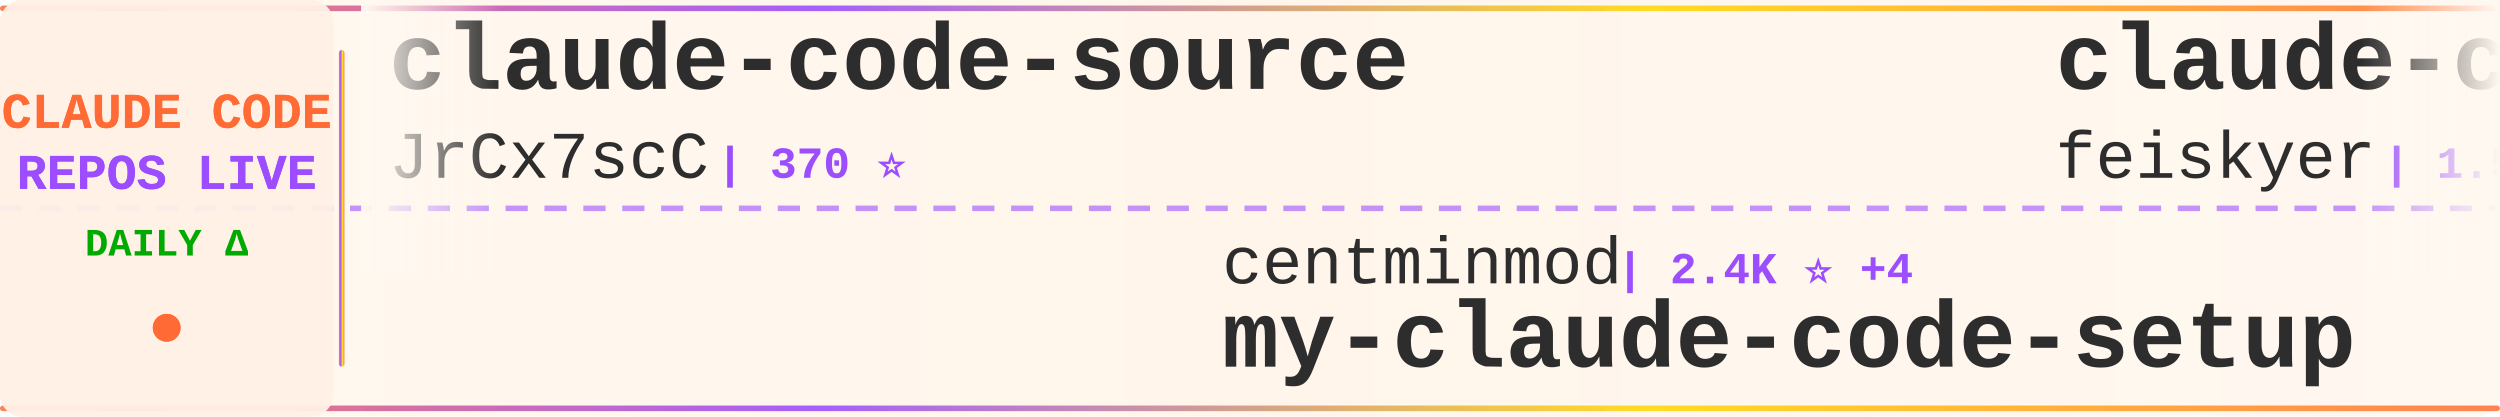
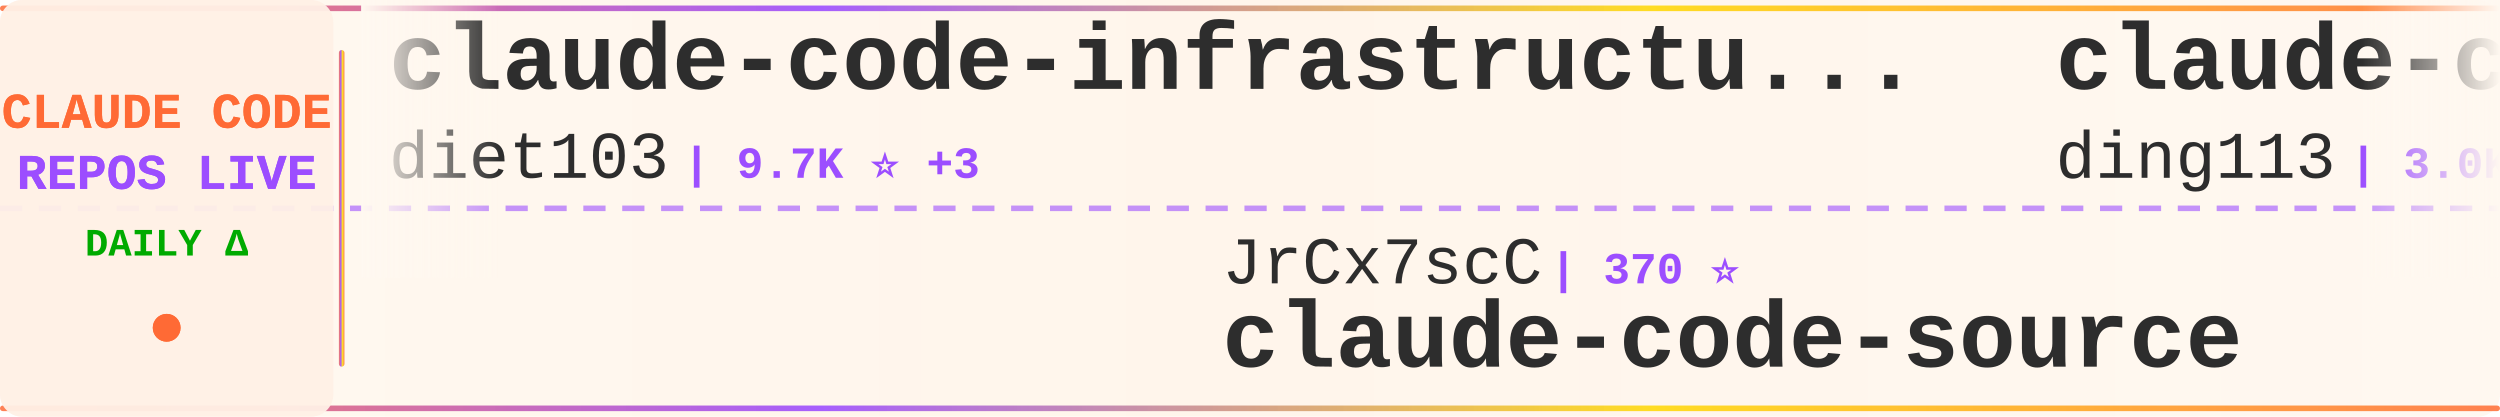
<svg xmlns="http://www.w3.org/2000/svg" width="900" height="150">
  <defs>
    <linearGradient id="tickerBg" x1="0%" y1="0%" x2="100%" y2="0%">
      <stop offset="0%" style="stop-color:#fff8f0;stop-opacity:0.98" />
      <stop offset="50%" style="stop-color:#fff5eb;stop-opacity:1" />
      <stop offset="100%" style="stop-color:#fff8f0;stop-opacity:0.98" />
    </linearGradient>
    <linearGradient id="borderGrad" x1="0%" y1="0%" x2="100%" y2="0%">
      <stop offset="0%" style="stop-color:#FF6B35;stop-opacity:0.85">
        <animate attributeName="stop-opacity" values="0.85;1;0.85" dur="2s" repeatCount="indefinite" />
      </stop>
      <stop offset="33%" style="stop-color:#9C4EFF;stop-opacity:0.9">
        <animate attributeName="stop-opacity" values="0.9;1;0.9" dur="2.2s" repeatCount="indefinite" />
      </stop>
      <stop offset="66%" style="stop-color:#FFD700;stop-opacity:0.85">
        <animate attributeName="stop-opacity" values="0.85;1;0.85" dur="1.8s" repeatCount="indefinite" />
      </stop>
      <stop offset="100%" style="stop-color:#FF6B35;stop-opacity:0.85">
        <animate attributeName="stop-opacity" values="0.85;1;0.85" dur="2s" repeatCount="indefinite" />
      </stop>
    </linearGradient>
    <filter id="textGlow">
      <feGaussianBlur stdDeviation="0.15" result="coloredBlur" />
      <feMerge>
        <feMergeNode in="coloredBlur" />
        <feMergeNode in="SourceGraphic" />
      </feMerge>
    </filter>
    <filter id="metricGlow">
      <feGaussianBlur stdDeviation="0.2" result="coloredBlur" />
      <feMerge>
        <feMergeNode in="coloredBlur" />
        <feMergeNode in="SourceGraphic" />
      </feMerge>
    </filter>
    <linearGradient id="leftFade" x1="0%" y1="0%" x2="100%" y2="0%">
      <stop offset="0%" style="stop-color:#fff8f0;stop-opacity:1" />
      <stop offset="100%" style="stop-color:#fff8f0;stop-opacity:0" />
    </linearGradient>
    <linearGradient id="rightFade" x1="0%" y1="0%" x2="100%" y2="0%">
      <stop offset="0%" style="stop-color:#fff8f0;stop-opacity:0" />
      <stop offset="100%" style="stop-color:#fff8f0;stop-opacity:1" />
    </linearGradient>
  </defs>
  <rect width="900" height="150" fill="url(#tickerBg)" rx="8" />
  <rect x="0" y="2" width="900" height="2" fill="url(#borderGrad)" rx="1" />
  <rect x="0" y="146" width="900" height="2" fill="url(#borderGrad)" rx="1" />
  <line x1="0" y1="75" x2="900" y2="75" stroke="#9C4EFF" stroke-width="2" stroke-dasharray="8 6" opacity="0.6" />
  <rect x="0" y="0" width="120" height="150" fill="#fff0e6" opacity="0.95" rx="8" />
  <text x="60" y="46" font-family="'Courier New', monospace" font-size="18" font-weight="bold" fill="#FF6B35" text-anchor="middle" filter="url(#textGlow)">
    CLAUDE CODE
  </text>
  <text x="60" y="68" font-family="'Courier New', monospace" font-size="18" font-weight="bold" fill="#9C4EFF" text-anchor="middle" filter="url(#textGlow)">
    REPOS LIVE
  </text>
  <text x="60" y="92" font-family="'Courier New', monospace" font-size="14" font-weight="bold" fill="#00aa00" text-anchor="middle">
    DAILY Δ
  </text>
  <circle cx="60" cy="118" r="5" fill="#FF6B35" filter="url(#metricGlow)">
    <animate attributeName="r" values="4;6;4" dur="1.5s" repeatCount="indefinite" />
    <animate attributeName="opacity" values="0.6;1;0.6" dur="1.5s" repeatCount="indefinite" />
  </circle>
  <rect x="122" y="18" width="2" height="114" fill="url(#borderGrad)" rx="1" />
  <clipPath id="tickerClip">
    <rect x="130" y="0" width="770" height="150" />
  </clipPath>
  <g clip-path="url(#tickerClip)">
    <g id="tickerItems">
      <animateTransform attributeName="transform" attributeType="XML" type="translate" from="0 0" to="-3000 0" dur="54s" repeatCount="indefinite" />
      <g transform="translate(0, 0)">
-         <text x="140" y="32" font-family="'Courier New', monospace" font-size="34" font-weight="bold" fill="#2d2d2d">claude-code-source</text>
-         <text x="140" y="64" font-family="'Courier New', monospace" font-size="24" font-weight="normal" fill="#2d2d2d" opacity="1.0">JrCx7scC</text>
-         <text x="258" y="64" font-family="'Courier New', monospace" font-size="16" font-weight="bold" fill="#9C4EFF"> | 370 ⭐</text>
+         <text x="140" y="32" font-family="'Courier New', monospace" font-size="34" font-weight="bold" fill="#2d2d2d">claude-code-infrastructu...</text>
+         <text x="140" y="64" font-family="'Courier New', monospace" font-size="24" font-weight="normal" fill="#2d2d2d" opacity="1.0">diet103</text>
+         <text x="246" y="64" font-family="'Courier New', monospace" font-size="16" font-weight="bold" fill="#9C4EFF"> | 9.7K ⭐ +3</text>
      </g>
      <g transform="translate(300, 0)">
-         <text x="140" y="102" font-family="'Courier New', monospace" font-size="24" font-weight="normal" fill="#2d2d2d" opacity="1.0">centminmod</text>
-         <text x="282" y="102" font-family="'Courier New', monospace" font-size="16" font-weight="bold" fill="#9C4EFF"> | 2.4K ⭐ +4</text>
-         <text x="140" y="132" font-family="'Courier New', monospace" font-size="34" font-weight="bold" fill="#2d2d2d">my-claude-code-setup</text>
+         <text x="140" y="102" font-family="'Courier New', monospace" font-size="24" font-weight="normal" fill="#2d2d2d" opacity="1.0">JrCx7scC</text>
+         <text x="258" y="102" font-family="'Courier New', monospace" font-size="16" font-weight="bold" fill="#9C4EFF"> | 370 ⭐</text>
+         <text x="140" y="132" font-family="'Courier New', monospace" font-size="34" font-weight="bold" fill="#2d2d2d">claude-code-source</text>
      </g>
      <g transform="translate(600, 0)">
-         <text x="140" y="32" font-family="'Courier New', monospace" font-size="34" font-weight="bold" fill="#2d2d2d">claude-code-settings</text>
-         <text x="140" y="64" font-family="'Courier New', monospace" font-size="24" font-weight="normal" fill="#2d2d2d" opacity="1.0">feiskyer</text>
-         <text x="258" y="64" font-family="'Courier New', monospace" font-size="16" font-weight="bold" fill="#9C4EFF"> | 1.5K ⭐</text>
+         <text x="140" y="32" font-family="'Courier New', monospace" font-size="34" font-weight="bold" fill="#2d2d2d">claude-code-hub</text>
+         <text x="140" y="64" font-family="'Courier New', monospace" font-size="24" font-weight="normal" fill="#2d2d2d" opacity="1.0">ding113</text>
+         <text x="246" y="64" font-family="'Courier New', monospace" font-size="16" font-weight="bold" fill="#9C4EFF"> | 3.0K ⭐ +13</text>
      </g>
      <g transform="translate(900, 0)">
-         <text x="140" y="102" font-family="'Courier New', monospace" font-size="24" font-weight="normal" fill="#2d2d2d" opacity="1.0">ding113</text>
-         <text x="246" y="102" font-family="'Courier New', monospace" font-size="16" font-weight="bold" fill="#9C4EFF"> | 3.0K ⭐ +13</text>
-         <text x="140" y="132" font-family="'Courier New', monospace" font-size="34" font-weight="bold" fill="#2d2d2d">claude-code-hub</text>
+         <text x="140" y="102" font-family="'Courier New', monospace" font-size="24" font-weight="normal" fill="#2d2d2d" opacity="1.0">Cranot</text>
+         <text x="234" y="102" font-family="'Courier New', monospace" font-size="16" font-weight="bold" fill="#9C4EFF"> | 2.8K ⭐</text>
+         <text x="140" y="132" font-family="'Courier New', monospace" font-size="34" font-weight="bold" fill="#2d2d2d">claude-code-guide</text>
      </g>
      <g transform="translate(1200, 0)">
-         <text x="140" y="32" font-family="'Courier New', monospace" font-size="34" font-weight="bold" fill="#2d2d2d">claude-code-sub-agents</text>
-         <text x="140" y="64" font-family="'Courier New', monospace" font-size="24" font-weight="normal" fill="#2d2d2d" opacity="1.0">lst97</text>
-         <text x="222" y="64" font-family="'Courier New', monospace" font-size="16" font-weight="bold" fill="#9C4EFF"> | 1.6K ⭐ +1</text>
+         <text x="140" y="32" font-family="'Courier New', monospace" font-size="34" font-weight="bold" fill="#2d2d2d">claude-code-source-code</text>
+         <text x="140" y="64" font-family="'Courier New', monospace" font-size="24" font-weight="normal" fill="#2d2d2d" opacity="1.0">777genius</text>
+         <text x="270" y="64" font-family="'Courier New', monospace" font-size="16" font-weight="bold" fill="#9C4EFF"> | 913 ⭐</text>
      </g>
      <g transform="translate(1500, 0)">
-         <text x="140" y="102" font-family="'Courier New', monospace" font-size="24" font-weight="normal" fill="#2d2d2d" opacity="1.0">Yeachan-Heo</text>
-         <text x="294" y="102" font-family="'Courier New', monospace" font-size="16" font-weight="bold" fill="#9C4EFF"> | 35.8K ⭐ +78</text>
-         <text x="140" y="132" font-family="'Courier New', monospace" font-size="34" font-weight="bold" fill="#2d2d2d">oh-my-claudecode</text>
+         <text x="140" y="102" font-family="'Courier New', monospace" font-size="24" font-weight="normal" fill="#2d2d2d" opacity="1.0">lorryjovens-hub</text>
+         <text x="342" y="102" font-family="'Courier New', monospace" font-size="16" font-weight="bold" fill="#9C4EFF"> | 1.6K ⭐ +4</text>
+         <text x="140" y="132" font-family="'Courier New', monospace" font-size="34" font-weight="bold" fill="#2d2d2d">claude-code-rust</text>
      </g>
      <g transform="translate(1800, 0)">
-         <text x="140" y="32" font-family="'Courier New', monospace" font-size="34" font-weight="bold" fill="#2d2d2d">claude-code-rust</text>
-         <text x="140" y="64" font-family="'Courier New', monospace" font-size="24" font-weight="normal" fill="#2d2d2d" opacity="1.0">lorryjovens-hub</text>
-         <text x="342" y="64" font-family="'Courier New', monospace" font-size="16" font-weight="bold" fill="#9C4EFF"> | 1.6K ⭐ +4</text>
+         <text x="140" y="32" font-family="'Courier New', monospace" font-size="34" font-weight="bold" fill="#2d2d2d">oh-my-claudecode</text>
+         <text x="140" y="64" font-family="'Courier New', monospace" font-size="24" font-weight="normal" fill="#2d2d2d" opacity="1.0">Yeachan-Heo</text>
+         <text x="294" y="64" font-family="'Courier New', monospace" font-size="16" font-weight="bold" fill="#9C4EFF"> | 35.8K ⭐ +71</text>
      </g>
      <g transform="translate(2100, 0)">
-         <text x="140" y="102" font-family="'Courier New', monospace" font-size="24" font-weight="normal" fill="#2d2d2d" opacity="1.0">guanshan</text>
-         <text x="258" y="102" font-family="'Courier New', monospace" font-size="16" font-weight="bold" fill="#9C4EFF"> | 60 ⭐</text>
-         <text x="140" y="132" font-family="'Courier New', monospace" font-size="34" font-weight="bold" fill="#2d2d2d">ClaudeCode</text>
+         <text x="140" y="102" font-family="'Courier New', monospace" font-size="24" font-weight="normal" fill="#2d2d2d" opacity="1.0">zstmfhy</text>
+         <text x="246" y="102" font-family="'Courier New', monospace" font-size="16" font-weight="bold" fill="#9C4EFF"> | 190 ⭐</text>
+         <text x="140" y="132" font-family="'Courier New', monospace" font-size="34" font-weight="bold" fill="#2d2d2d">Claude-code</text>
      </g>
      <g transform="translate(2400, 0)">
-         <text x="140" y="32" font-family="'Courier New', monospace" font-size="34" font-weight="bold" fill="#2d2d2d">Claude-code</text>
-         <text x="140" y="64" font-family="'Courier New', monospace" font-size="24" font-weight="normal" fill="#2d2d2d" opacity="1.0">fazxes</text>
-         <text x="234" y="64" font-family="'Courier New', monospace" font-size="16" font-weight="bold" fill="#9C4EFF"> | 219 ⭐</text>
+         <text x="140" y="32" font-family="'Courier New', monospace" font-size="34" font-weight="bold" fill="#2d2d2d">Claude-Code-Workflow</text>
+         <text x="140" y="64" font-family="'Courier New', monospace" font-size="24" font-weight="normal" fill="#2d2d2d" opacity="1.0">catlog22</text>
+         <text x="258" y="64" font-family="'Courier New', monospace" font-size="16" font-weight="bold" fill="#9C4EFF"> | 2.1K ⭐ +3</text>
      </g>
      <g transform="translate(2700, 0)">
-         <text x="140" y="102" font-family="'Courier New', monospace" font-size="24" font-weight="normal" fill="#2d2d2d" opacity="1.0">shanraisshan</text>
-         <text x="306" y="102" font-family="'Courier New', monospace" font-size="16" font-weight="bold" fill="#9C4EFF"> | 56.5K ⭐ +138</text>
-         <text x="140" y="132" font-family="'Courier New', monospace" font-size="34" font-weight="bold" fill="#2d2d2d">claude-code-best-practic...</text>
+         <text x="140" y="102" font-family="'Courier New', monospace" font-size="24" font-weight="normal" fill="#2d2d2d" opacity="1.0">ghuntley</text>
+         <text x="258" y="102" font-family="'Courier New', monospace" font-size="16" font-weight="bold" fill="#9C4EFF"> | 980 ⭐</text>
+         <text x="140" y="132" font-family="'Courier New', monospace" font-size="34" font-weight="bold" fill="#2d2d2d">claude-code-source-code-...</text>
      </g>
      <g transform="translate(3000, 0)">
-         <text x="140" y="32" font-family="'Courier New', monospace" font-size="34" font-weight="bold" fill="#2d2d2d">claude-code-source</text>
-         <text x="140" y="64" font-family="'Courier New', monospace" font-size="24" font-weight="normal" fill="#2d2d2d" opacity="1.0">JrCx7scC</text>
-         <text x="258" y="64" font-family="'Courier New', monospace" font-size="16" font-weight="bold" fill="#9C4EFF"> | 370 ⭐</text>
+         <text x="140" y="32" font-family="'Courier New', monospace" font-size="34" font-weight="bold" fill="#2d2d2d">claude-code-infrastructu...</text>
+         <text x="140" y="64" font-family="'Courier New', monospace" font-size="24" font-weight="normal" fill="#2d2d2d" opacity="1.0">diet103</text>
+         <text x="246" y="64" font-family="'Courier New', monospace" font-size="16" font-weight="bold" fill="#9C4EFF"> | 9.7K ⭐ +3</text>
      </g>
      <g transform="translate(3300, 0)">
-         <text x="140" y="102" font-family="'Courier New', monospace" font-size="24" font-weight="normal" fill="#2d2d2d" opacity="1.0">centminmod</text>
-         <text x="282" y="102" font-family="'Courier New', monospace" font-size="16" font-weight="bold" fill="#9C4EFF"> | 2.4K ⭐ +4</text>
-         <text x="140" y="132" font-family="'Courier New', monospace" font-size="34" font-weight="bold" fill="#2d2d2d">my-claude-code-setup</text>
+         <text x="140" y="102" font-family="'Courier New', monospace" font-size="24" font-weight="normal" fill="#2d2d2d" opacity="1.0">JrCx7scC</text>
+         <text x="258" y="102" font-family="'Courier New', monospace" font-size="16" font-weight="bold" fill="#9C4EFF"> | 370 ⭐</text>
+         <text x="140" y="132" font-family="'Courier New', monospace" font-size="34" font-weight="bold" fill="#2d2d2d">claude-code-source</text>
      </g>
      <g transform="translate(3600, 0)">
-         <text x="140" y="32" font-family="'Courier New', monospace" font-size="34" font-weight="bold" fill="#2d2d2d">claude-code-settings</text>
-         <text x="140" y="64" font-family="'Courier New', monospace" font-size="24" font-weight="normal" fill="#2d2d2d" opacity="1.0">feiskyer</text>
-         <text x="258" y="64" font-family="'Courier New', monospace" font-size="16" font-weight="bold" fill="#9C4EFF"> | 1.5K ⭐</text>
+         <text x="140" y="32" font-family="'Courier New', monospace" font-size="34" font-weight="bold" fill="#2d2d2d">claude-code-hub</text>
+         <text x="140" y="64" font-family="'Courier New', monospace" font-size="24" font-weight="normal" fill="#2d2d2d" opacity="1.0">ding113</text>
+         <text x="246" y="64" font-family="'Courier New', monospace" font-size="16" font-weight="bold" fill="#9C4EFF"> | 3.0K ⭐ +13</text>
      </g>
      <g transform="translate(3900, 0)">
-         <text x="140" y="102" font-family="'Courier New', monospace" font-size="24" font-weight="normal" fill="#2d2d2d" opacity="1.0">ding113</text>
-         <text x="246" y="102" font-family="'Courier New', monospace" font-size="16" font-weight="bold" fill="#9C4EFF"> | 3.0K ⭐ +13</text>
-         <text x="140" y="132" font-family="'Courier New', monospace" font-size="34" font-weight="bold" fill="#2d2d2d">claude-code-hub</text>
+         <text x="140" y="102" font-family="'Courier New', monospace" font-size="24" font-weight="normal" fill="#2d2d2d" opacity="1.0">Cranot</text>
+         <text x="234" y="102" font-family="'Courier New', monospace" font-size="16" font-weight="bold" fill="#9C4EFF"> | 2.8K ⭐</text>
+         <text x="140" y="132" font-family="'Courier New', monospace" font-size="34" font-weight="bold" fill="#2d2d2d">claude-code-guide</text>
      </g>
    </g>
  </g>
  <rect x="130" y="0" width="50" height="100" fill="url(#leftFade)" />
  <rect x="850" y="0" width="50" height="100" fill="url(#rightFade)" />
</svg>
